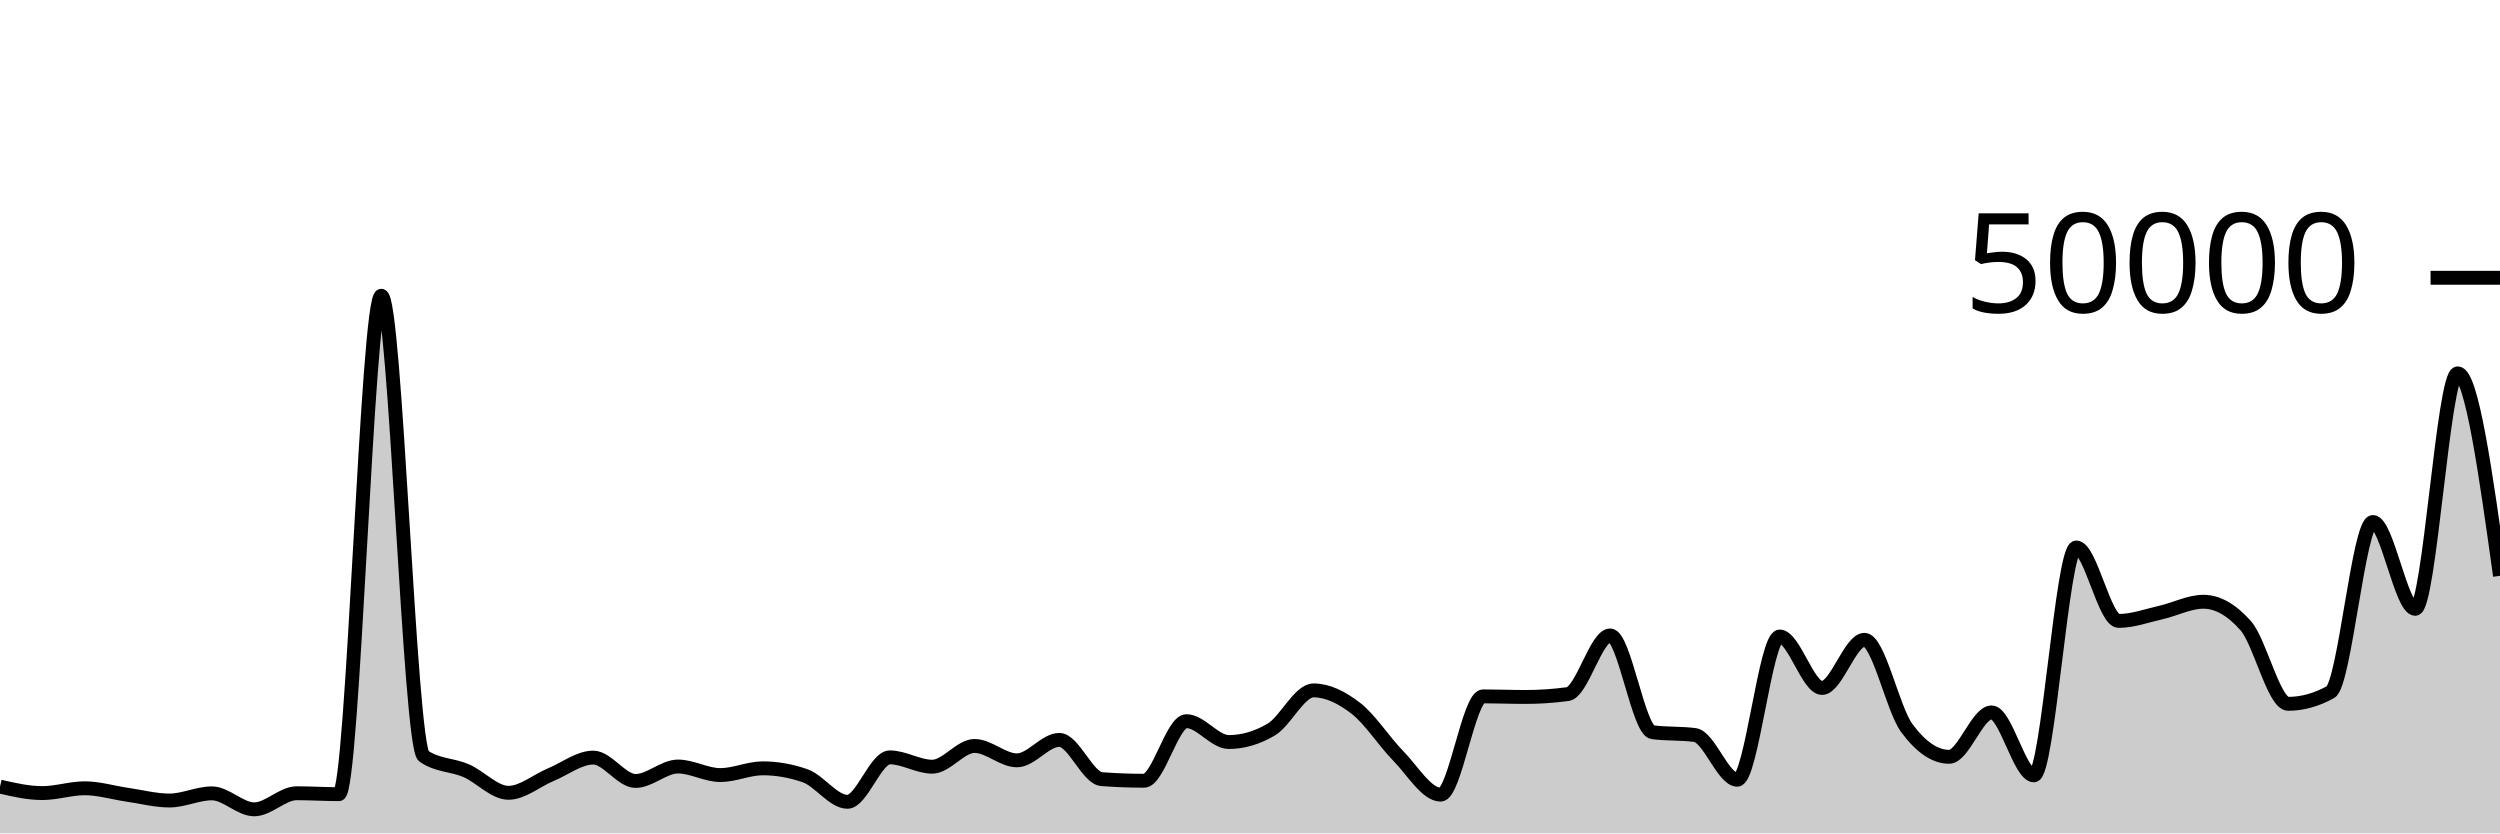
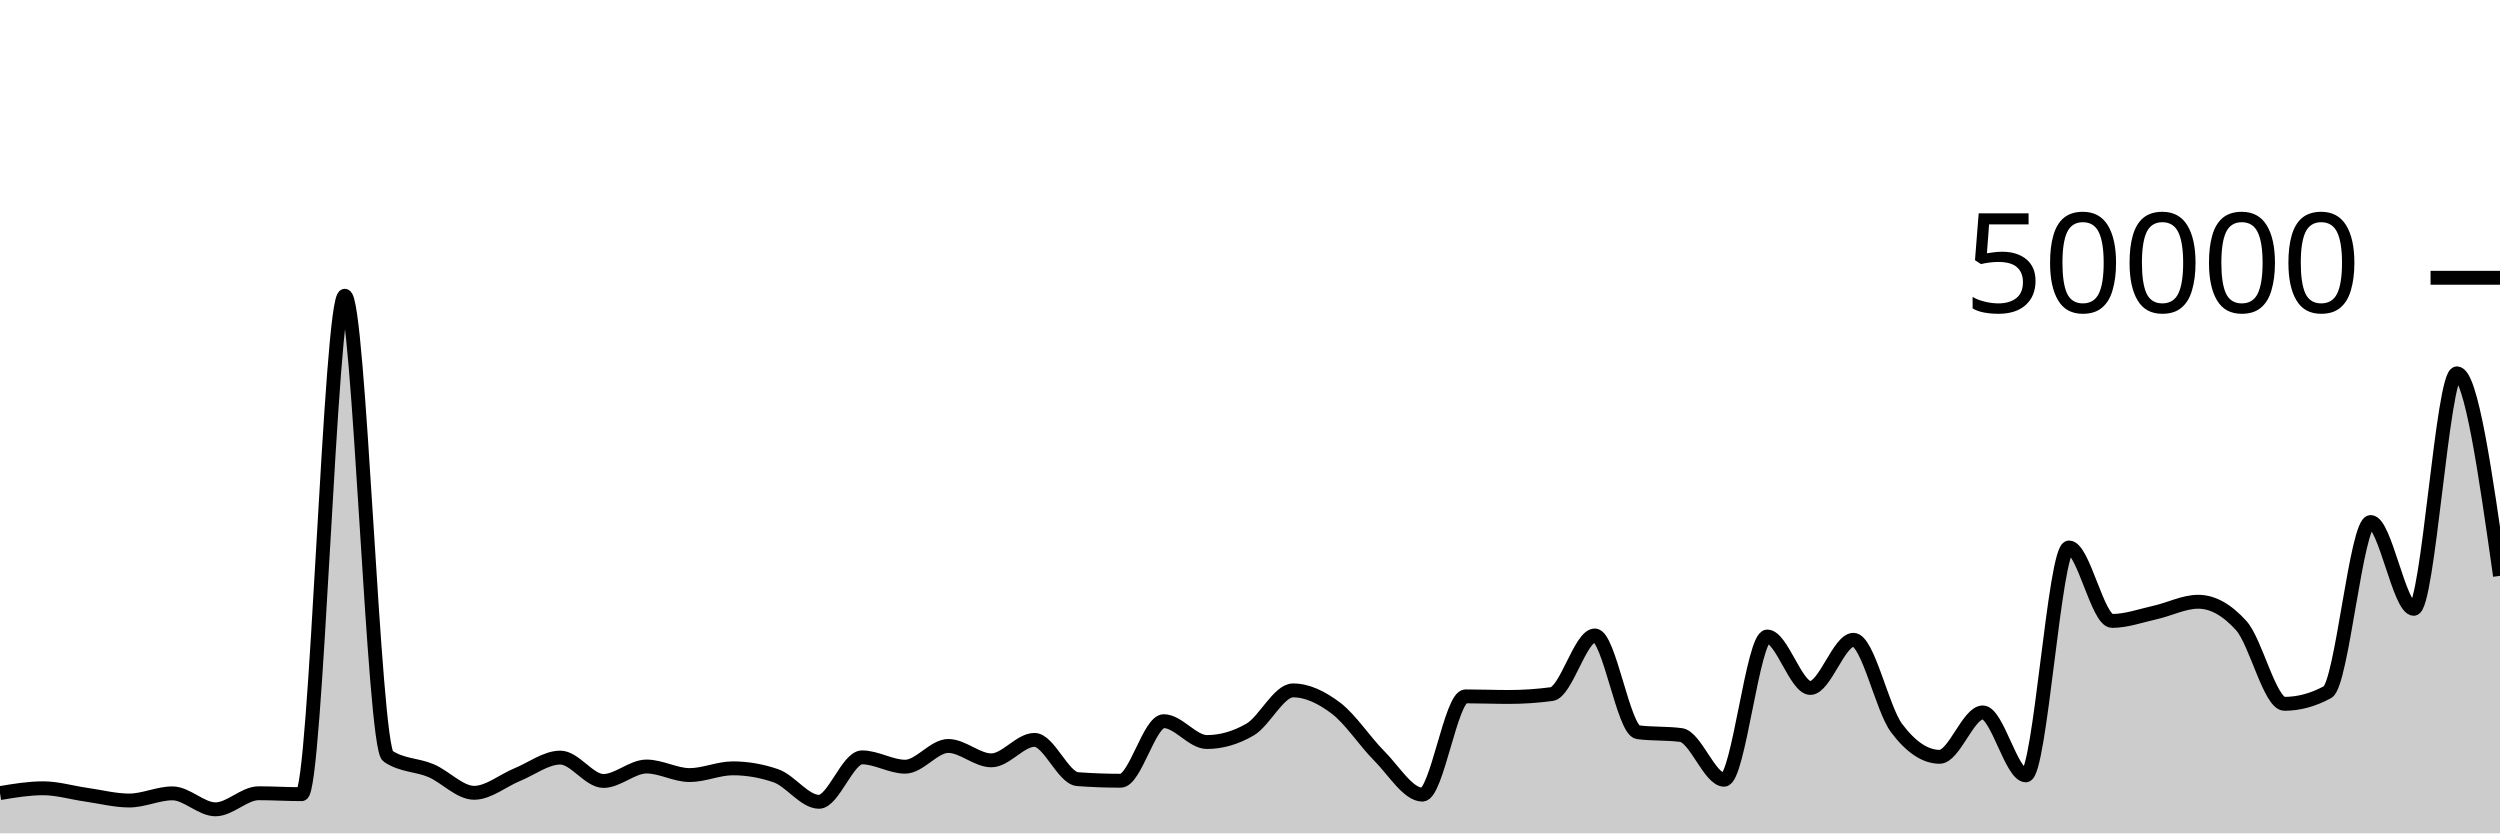
<svg xmlns="http://www.w3.org/2000/svg" viewBox="0 0 180 60">
  <g transform="translate(0,20)">
-     <path class="area" fill="rgba(0, 0, 0, 0.2)" d="M0,36.636C1.017,36.869,2.034,37.102,3.051,37.102C4.068,37.102,5.085,36.756,6.102,36.756C7.119,36.756,8.136,37.072,9.153,37.218C10.169,37.365,11.186,37.637,12.203,37.637C13.22,37.637,14.237,37.122,15.254,37.122C16.271,37.122,17.288,38.272,18.305,38.272C19.322,38.272,20.339,37.114,21.356,37.114C22.373,37.114,23.39,37.18,24.407,37.18C25.424,37.18,26.441,1.294,27.458,1.294C28.475,1.294,29.492,33.746,30.508,34.442C31.525,35.138,32.542,35.046,33.559,35.486C34.576,35.926,35.593,37.082,36.61,37.082C37.627,37.082,38.644,36.197,39.661,35.774C40.678,35.352,41.695,34.547,42.712,34.547C43.729,34.547,44.746,36.229,45.763,36.229C46.78,36.229,47.797,35.189,48.814,35.189C49.831,35.189,50.847,35.805,51.864,35.805C52.881,35.805,53.898,35.32,54.915,35.32C55.932,35.32,56.949,35.498,57.966,35.854C58.983,36.209,60,37.73,61.017,37.73C62.034,37.73,63.051,34.53,64.068,34.53C65.085,34.53,66.102,35.202,67.119,35.202C68.136,35.202,69.153,33.709,70.169,33.709C71.186,33.709,72.203,34.745,73.22,34.745C74.237,34.745,75.254,33.272,76.271,33.272C77.288,33.272,78.305,36.022,79.322,36.098C80.339,36.175,81.356,36.213,82.373,36.213C83.39,36.213,84.407,31.924,85.424,31.924C86.441,31.924,87.458,33.426,88.475,33.426C89.492,33.426,90.508,33.128,91.525,32.531C92.542,31.934,93.559,29.708,94.576,29.708C95.593,29.708,96.61,30.216,97.627,31.002C98.644,31.789,99.661,33.394,100.678,34.429C101.695,35.464,102.712,37.214,103.729,37.214C104.746,37.214,105.763,30.138,106.78,30.138C107.797,30.138,108.814,30.181,109.831,30.181C110.847,30.181,111.864,30.112,112.881,29.974C113.898,29.835,114.915,25.752,115.932,25.752C116.949,25.752,117.966,32.586,118.983,32.72C120,32.854,121.017,32.787,122.034,32.922C123.051,33.056,124.068,36.141,125.085,36.141C126.102,36.141,127.119,25.829,128.136,25.829C129.153,25.829,130.169,29.533,131.186,29.533C132.203,29.533,133.22,26.066,134.237,26.066C135.254,26.066,136.271,31.039,137.288,32.419C138.305,33.799,139.322,34.49,140.339,34.49C141.356,34.49,142.373,31.294,143.39,31.294C144.407,31.294,145.424,35.826,146.441,35.826C147.458,35.826,148.475,19.418,149.492,19.418C150.508,19.418,151.525,24.706,152.542,24.706C153.559,24.706,154.576,24.328,155.593,24.098C156.61,23.867,157.627,23.326,158.644,23.326C159.661,23.326,160.678,23.902,161.695,25.055C162.712,26.208,163.729,30.675,164.746,30.675C165.763,30.675,166.78,30.394,167.797,29.831C168.814,29.269,169.831,17.585,170.847,17.585C171.864,17.585,172.881,23.835,173.898,23.835C174.915,23.835,175.932,6.881,176.949,6.881C177.966,6.881,178.983,14.17,180,21.459L180,40C178.983,40,177.966,40,176.949,40C175.932,40,174.915,40,173.898,40C172.881,40,171.864,40,170.847,40C169.831,40,168.814,40,167.797,40C166.78,40,165.763,40,164.746,40C163.729,40,162.712,40,161.695,40C160.678,40,159.661,40,158.644,40C157.627,40,156.61,40,155.593,40C154.576,40,153.559,40,152.542,40C151.525,40,150.508,40,149.492,40C148.475,40,147.458,40,146.441,40C145.424,40,144.407,40,143.39,40C142.373,40,141.356,40,140.339,40C139.322,40,138.305,40,137.288,40C136.271,40,135.254,40,134.237,40C133.22,40,132.203,40,131.186,40C130.169,40,129.153,40,128.136,40C127.119,40,126.102,40,125.085,40C124.068,40,123.051,40,122.034,40C121.017,40,120,40,118.983,40C117.966,40,116.949,40,115.932,40C114.915,40,113.898,40,112.881,40C111.864,40,110.847,40,109.831,40C108.814,40,107.797,40,106.78,40C105.763,40,104.746,40,103.729,40C102.712,40,101.695,40,100.678,40C99.661,40,98.644,40,97.627,40C96.61,40,95.593,40,94.576,40C93.559,40,92.542,40,91.525,40C90.508,40,89.492,40,88.475,40C87.458,40,86.441,40,85.424,40C84.407,40,83.39,40,82.373,40C81.356,40,80.339,40,79.322,40C78.305,40,77.288,40,76.271,40C75.254,40,74.237,40,73.22,40C72.203,40,71.186,40,70.169,40C69.153,40,68.136,40,67.119,40C66.102,40,65.085,40,64.068,40C63.051,40,62.034,40,61.017,40C60,40,58.983,40,57.966,40C56.949,40,55.932,40,54.915,40C53.898,40,52.881,40,51.864,40C50.847,40,49.831,40,48.814,40C47.797,40,46.78,40,45.763,40C44.746,40,43.729,40,42.712,40C41.695,40,40.678,40,39.661,40C38.644,40,37.627,40,36.61,40C35.593,40,34.576,40,33.559,40C32.542,40,31.525,40,30.508,40C29.492,40,28.475,40,27.458,40C26.441,40,25.424,40,24.407,40C23.39,40,22.373,40,21.356,40C20.339,40,19.322,40,18.305,40C17.288,40,16.271,40,15.254,40C14.237,40,13.22,40,12.203,40C11.186,40,10.169,40,9.153,40C8.136,40,7.119,40,6.102,40C5.085,40,4.068,40,3.051,40C2.034,40,1.017,40,0,40Z" />
-     <path class="line" stroke="black" fill="none" d="M0,36.636C1.017,36.869,2.034,37.102,3.051,37.102C4.068,37.102,5.085,36.756,6.102,36.756C7.119,36.756,8.136,37.072,9.153,37.218C10.169,37.365,11.186,37.637,12.203,37.637C13.22,37.637,14.237,37.122,15.254,37.122C16.271,37.122,17.288,38.272,18.305,38.272C19.322,38.272,20.339,37.114,21.356,37.114C22.373,37.114,23.39,37.18,24.407,37.18C25.424,37.18,26.441,1.294,27.458,1.294C28.475,1.294,29.492,33.746,30.508,34.442C31.525,35.138,32.542,35.046,33.559,35.486C34.576,35.926,35.593,37.082,36.61,37.082C37.627,37.082,38.644,36.197,39.661,35.774C40.678,35.352,41.695,34.547,42.712,34.547C43.729,34.547,44.746,36.229,45.763,36.229C46.78,36.229,47.797,35.189,48.814,35.189C49.831,35.189,50.847,35.805,51.864,35.805C52.881,35.805,53.898,35.32,54.915,35.32C55.932,35.32,56.949,35.498,57.966,35.854C58.983,36.209,60,37.73,61.017,37.73C62.034,37.73,63.051,34.53,64.068,34.53C65.085,34.53,66.102,35.202,67.119,35.202C68.136,35.202,69.153,33.709,70.169,33.709C71.186,33.709,72.203,34.745,73.22,34.745C74.237,34.745,75.254,33.272,76.271,33.272C77.288,33.272,78.305,36.022,79.322,36.098C80.339,36.175,81.356,36.213,82.373,36.213C83.39,36.213,84.407,31.924,85.424,31.924C86.441,31.924,87.458,33.426,88.475,33.426C89.492,33.426,90.508,33.128,91.525,32.531C92.542,31.934,93.559,29.708,94.576,29.708C95.593,29.708,96.61,30.216,97.627,31.002C98.644,31.789,99.661,33.394,100.678,34.429C101.695,35.464,102.712,37.214,103.729,37.214C104.746,37.214,105.763,30.138,106.78,30.138C107.797,30.138,108.814,30.181,109.831,30.181C110.847,30.181,111.864,30.112,112.881,29.974C113.898,29.835,114.915,25.752,115.932,25.752C116.949,25.752,117.966,32.586,118.983,32.72C120,32.854,121.017,32.787,122.034,32.922C123.051,33.056,124.068,36.141,125.085,36.141C126.102,36.141,127.119,25.829,128.136,25.829C129.153,25.829,130.169,29.533,131.186,29.533C132.203,29.533,133.22,26.066,134.237,26.066C135.254,26.066,136.271,31.039,137.288,32.419C138.305,33.799,139.322,34.49,140.339,34.49C141.356,34.49,142.373,31.294,143.39,31.294C144.407,31.294,145.424,35.826,146.441,35.826C147.458,35.826,148.475,19.418,149.492,19.418C150.508,19.418,151.525,24.706,152.542,24.706C153.559,24.706,154.576,24.328,155.593,24.098C156.61,23.867,157.627,23.326,158.644,23.326C159.661,23.326,160.678,23.902,161.695,25.055C162.712,26.208,163.729,30.675,164.746,30.675C165.763,30.675,166.78,30.394,167.797,29.831C168.814,29.269,169.831,17.585,170.847,17.585C171.864,17.585,172.881,23.835,173.898,23.835C174.915,23.835,175.932,6.881,176.949,6.881C177.966,6.881,178.983,14.17,180,21.459" />
+     <path class="area" fill="rgba(0, 0, 0, 0.2)" d="M0,37.102C1.034,36.929,2.069,36.756,3.103,36.756C4.138,36.756,5.172,37.072,6.207,37.218C7.241,37.365,8.276,37.637,9.31,37.637C10.345,37.637,11.379,37.122,12.414,37.122C13.448,37.122,14.483,38.272,15.517,38.272C16.552,38.272,17.586,37.114,18.621,37.114C19.655,37.114,20.69,37.18,21.724,37.18C22.759,37.18,23.793,1.294,24.828,1.294C25.862,1.294,26.897,33.746,27.931,34.442C28.966,35.138,30,35.046,31.034,35.486C32.069,35.926,33.103,37.082,34.138,37.082C35.172,37.082,36.207,36.197,37.241,35.774C38.276,35.352,39.31,34.547,40.345,34.547C41.379,34.547,42.414,36.229,43.448,36.229C44.483,36.229,45.517,35.189,46.552,35.189C47.586,35.189,48.621,35.805,49.655,35.805C50.69,35.805,51.724,35.32,52.759,35.32C53.793,35.32,54.828,35.498,55.862,35.854C56.897,36.209,57.931,37.73,58.966,37.73C60,37.73,61.034,34.53,62.069,34.53C63.103,34.53,64.138,35.202,65.172,35.202C66.207,35.202,67.241,33.709,68.276,33.709C69.31,33.709,70.345,34.745,71.379,34.745C72.414,34.745,73.448,33.272,74.483,33.272C75.517,33.272,76.552,36.022,77.586,36.098C78.621,36.175,79.655,36.213,80.69,36.213C81.724,36.213,82.759,31.924,83.793,31.924C84.828,31.924,85.862,33.426,86.897,33.426C87.931,33.426,88.966,33.128,90,32.531C91.034,31.934,92.069,29.708,93.103,29.708C94.138,29.708,95.172,30.216,96.207,31.002C97.241,31.789,98.276,33.394,99.31,34.429C100.345,35.464,101.379,37.214,102.414,37.214C103.448,37.214,104.483,30.138,105.517,30.138C106.552,30.138,107.586,30.181,108.621,30.181C109.655,30.181,110.69,30.112,111.724,29.974C112.759,29.835,113.793,25.752,114.828,25.752C115.862,25.752,116.897,32.586,117.931,32.72C118.966,32.854,120,32.787,121.034,32.922C122.069,33.056,123.103,36.141,124.138,36.141C125.172,36.141,126.207,25.829,127.241,25.829C128.276,25.829,129.31,29.533,130.345,29.533C131.379,29.533,132.414,26.066,133.448,26.066C134.483,26.066,135.517,31.039,136.552,32.419C137.586,33.799,138.621,34.49,139.655,34.49C140.69,34.49,141.724,31.294,142.759,31.294C143.793,31.294,144.828,35.826,145.862,35.826C146.897,35.826,147.931,19.418,148.966,19.418C150,19.418,151.034,24.706,152.069,24.706C153.103,24.706,154.138,24.328,155.172,24.098C156.207,23.867,157.241,23.326,158.276,23.326C159.31,23.326,160.345,23.902,161.379,25.055C162.414,26.208,163.448,30.675,164.483,30.675C165.517,30.675,166.552,30.394,167.586,29.831C168.621,29.269,169.655,17.585,170.69,17.585C171.724,17.585,172.759,23.835,173.793,23.835C174.828,23.835,175.862,6.881,176.897,6.881C177.931,6.881,178.966,14.17,180,21.459L180,40C178.966,40,177.931,40,176.897,40C175.862,40,174.828,40,173.793,40C172.759,40,171.724,40,170.69,40C169.655,40,168.621,40,167.586,40C166.552,40,165.517,40,164.483,40C163.448,40,162.414,40,161.379,40C160.345,40,159.31,40,158.276,40C157.241,40,156.207,40,155.172,40C154.138,40,153.103,40,152.069,40C151.034,40,150,40,148.966,40C147.931,40,146.897,40,145.862,40C144.828,40,143.793,40,142.759,40C141.724,40,140.69,40,139.655,40C138.621,40,137.586,40,136.552,40C135.517,40,134.483,40,133.448,40C132.414,40,131.379,40,130.345,40C129.31,40,128.276,40,127.241,40C126.207,40,125.172,40,124.138,40C123.103,40,122.069,40,121.034,40C120,40,118.966,40,117.931,40C116.897,40,115.862,40,114.828,40C113.793,40,112.759,40,111.724,40C110.69,40,109.655,40,108.621,40C107.586,40,106.552,40,105.517,40C104.483,40,103.448,40,102.414,40C101.379,40,100.345,40,99.31,40C98.276,40,97.241,40,96.207,40C95.172,40,94.138,40,93.103,40C92.069,40,91.034,40,90,40C88.966,40,87.931,40,86.897,40C85.862,40,84.828,40,83.793,40C82.759,40,81.724,40,80.69,40C79.655,40,78.621,40,77.586,40C76.552,40,75.517,40,74.483,40C73.448,40,72.414,40,71.379,40C70.345,40,69.31,40,68.276,40C67.241,40,66.207,40,65.172,40C64.138,40,63.103,40,62.069,40C61.034,40,60,40,58.966,40C57.931,40,56.897,40,55.862,40C54.828,40,53.793,40,52.759,40C51.724,40,50.69,40,49.655,40C48.621,40,47.586,40,46.552,40C45.517,40,44.483,40,43.448,40C42.414,40,41.379,40,40.345,40C39.31,40,38.276,40,37.241,40C36.207,40,35.172,40,34.138,40C33.103,40,32.069,40,31.034,40C30,40,28.966,40,27.931,40C26.897,40,25.862,40,24.828,40C23.793,40,22.759,40,21.724,40C20.69,40,19.655,40,18.621,40C17.586,40,16.552,40,15.517,40C14.483,40,13.448,40,12.414,40C11.379,40,10.345,40,9.31,40C8.276,40,7.241,40,6.207,40C5.172,40,4.138,40,3.103,40C2.069,40,1.034,40,0,40Z" />
+     <path class="line" stroke="black" fill="none" d="M0,37.102C1.034,36.929,2.069,36.756,3.103,36.756C4.138,36.756,5.172,37.072,6.207,37.218C7.241,37.365,8.276,37.637,9.31,37.637C10.345,37.637,11.379,37.122,12.414,37.122C13.448,37.122,14.483,38.272,15.517,38.272C16.552,38.272,17.586,37.114,18.621,37.114C19.655,37.114,20.69,37.18,21.724,37.18C22.759,37.18,23.793,1.294,24.828,1.294C25.862,1.294,26.897,33.746,27.931,34.442C28.966,35.138,30,35.046,31.034,35.486C32.069,35.926,33.103,37.082,34.138,37.082C35.172,37.082,36.207,36.197,37.241,35.774C38.276,35.352,39.31,34.547,40.345,34.547C41.379,34.547,42.414,36.229,43.448,36.229C44.483,36.229,45.517,35.189,46.552,35.189C47.586,35.189,48.621,35.805,49.655,35.805C50.69,35.805,51.724,35.32,52.759,35.32C53.793,35.32,54.828,35.498,55.862,35.854C56.897,36.209,57.931,37.73,58.966,37.73C60,37.73,61.034,34.53,62.069,34.53C63.103,34.53,64.138,35.202,65.172,35.202C66.207,35.202,67.241,33.709,68.276,33.709C69.31,33.709,70.345,34.745,71.379,34.745C72.414,34.745,73.448,33.272,74.483,33.272C75.517,33.272,76.552,36.022,77.586,36.098C78.621,36.175,79.655,36.213,80.69,36.213C81.724,36.213,82.759,31.924,83.793,31.924C84.828,31.924,85.862,33.426,86.897,33.426C87.931,33.426,88.966,33.128,90,32.531C91.034,31.934,92.069,29.708,93.103,29.708C94.138,29.708,95.172,30.216,96.207,31.002C97.241,31.789,98.276,33.394,99.31,34.429C100.345,35.464,101.379,37.214,102.414,37.214C103.448,37.214,104.483,30.138,105.517,30.138C106.552,30.138,107.586,30.181,108.621,30.181C109.655,30.181,110.69,30.112,111.724,29.974C112.759,29.835,113.793,25.752,114.828,25.752C115.862,25.752,116.897,32.586,117.931,32.72C118.966,32.854,120,32.787,121.034,32.922C122.069,33.056,123.103,36.141,124.138,36.141C125.172,36.141,126.207,25.829,127.241,25.829C128.276,25.829,129.31,29.533,130.345,29.533C131.379,29.533,132.414,26.066,133.448,26.066C134.483,26.066,135.517,31.039,136.552,32.419C137.586,33.799,138.621,34.49,139.655,34.49C140.69,34.49,141.724,31.294,142.759,31.294C143.793,31.294,144.828,35.826,145.862,35.826C146.897,35.826,147.931,19.418,148.966,19.418C150,19.418,151.034,24.706,152.069,24.706C153.103,24.706,154.138,24.328,155.172,24.098C156.207,23.867,157.241,23.326,158.276,23.326C159.31,23.326,160.345,23.902,161.379,25.055C162.414,26.208,163.448,30.675,164.483,30.675C165.517,30.675,166.552,30.394,167.586,29.831C168.621,29.269,169.655,17.585,170.69,17.585C171.724,17.585,172.759,23.835,173.793,23.835C174.828,23.835,175.862,6.881,176.897,6.881C177.931,6.881,178.966,14.17,180,21.459" />
    <path class="axis-ceiling" stroke-width="1" stroke="black" fill="none" d="M175,0L180,0" />
    <text class="axis-ceiling-label" font-family="sans-serif" text-anchor="end" font-size="10px" x="170" y="2.5">50000</text>
  </g>
</svg>
